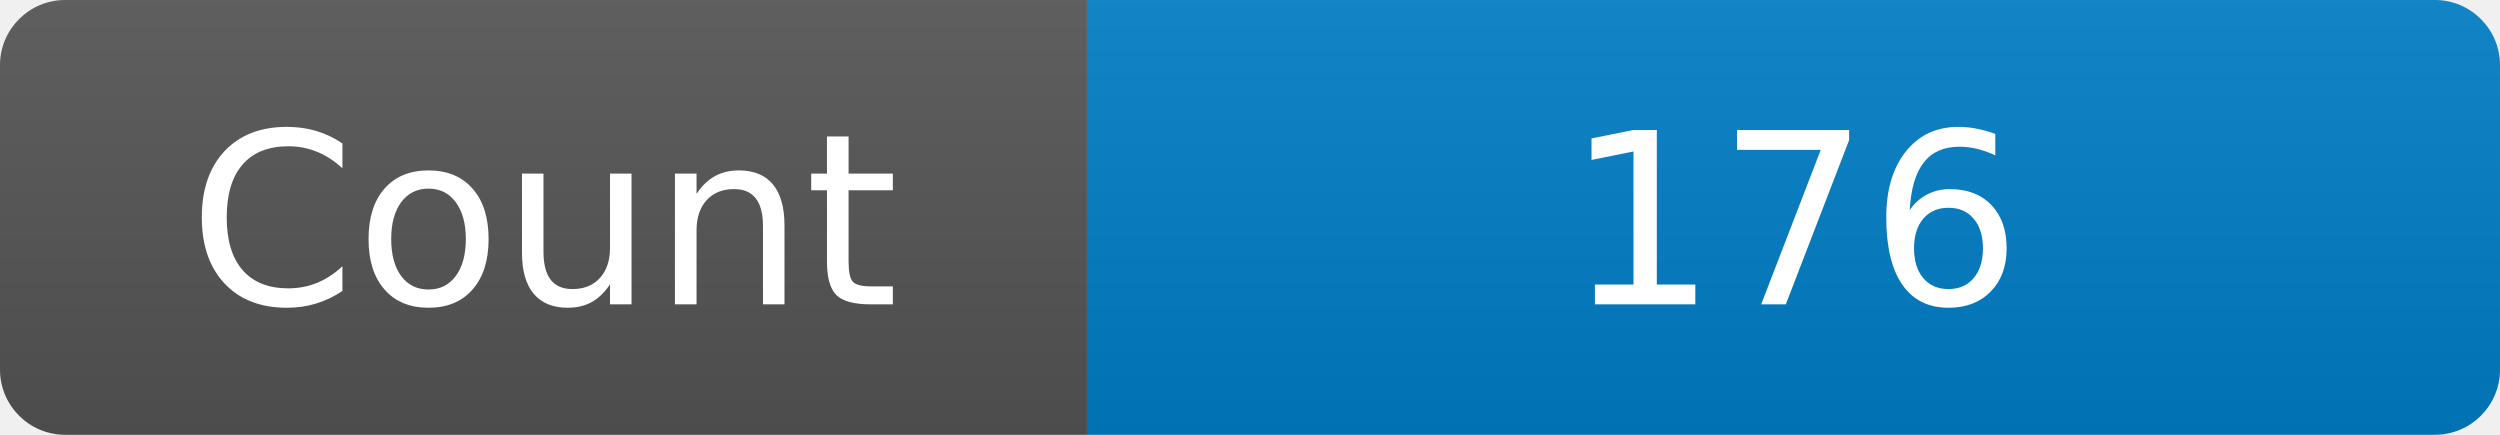
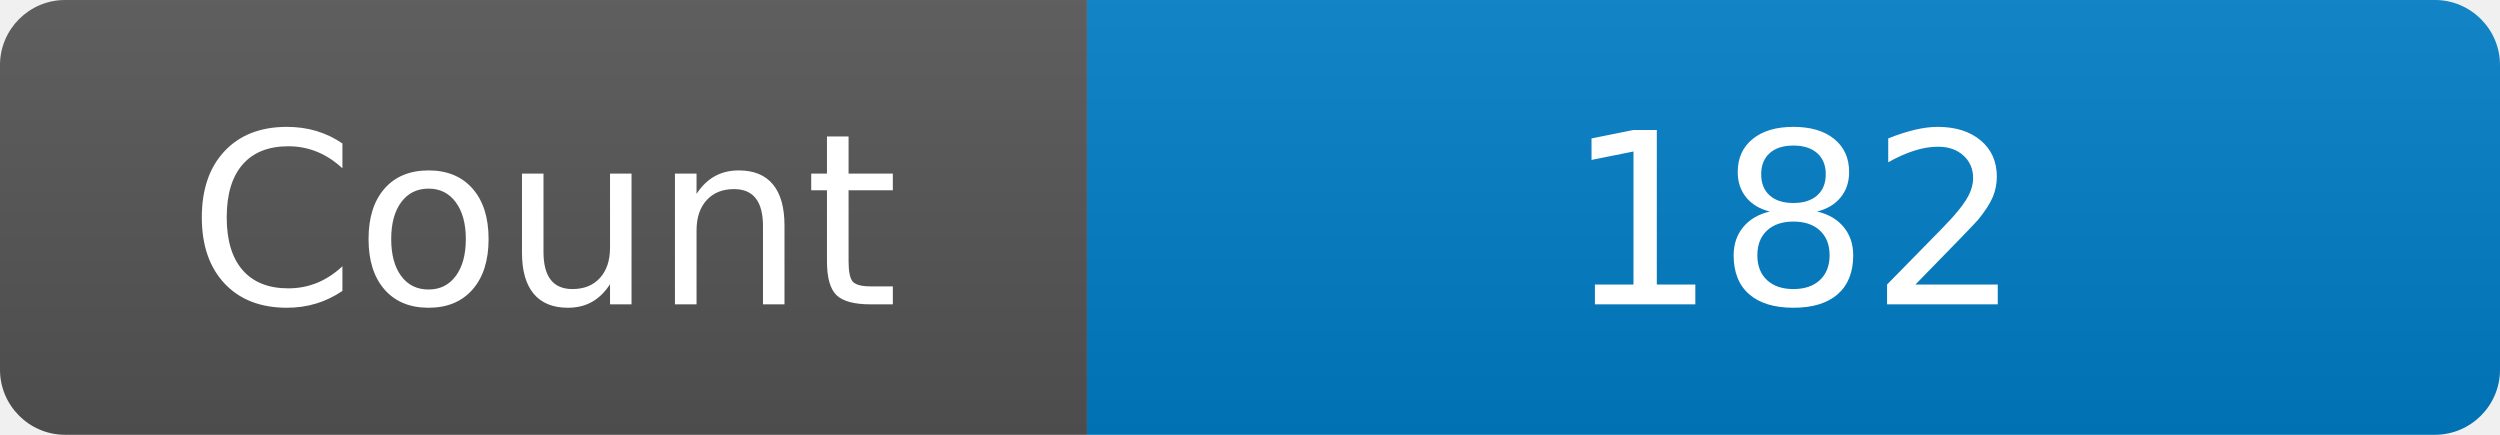
<svg xmlns="http://www.w3.org/2000/svg" width="115" height="20" role="img" aria-label="Maintained?: yes">
  <linearGradient id="s" x2="0" y2="100%">
    <stop offset="0" stop-color="#bbb" stop-opacity=".1" />
    <stop offset="1" stop-opacity=".1" />
  </linearGradient>
  <clipPath id="r">
    <rect width="115" height="20" rx="3" fill="#fff" />
  </clipPath>
  <g clip-path="url(#r)">
    <rect width="50" height="20" fill="#555" />
    <rect x="50" width="160" height="20" fill="#007ec6" />
    <rect width="115" height="20" fill="url(#s)" />
  </g>
  <g fill="#fff" text-anchor="middle" font-family="Verdana,Geneva,DejaVu Sans,sans-serif" font-size="110">
    <text x="250" y="140" transform="scale(.1)" fill="#fff">Count</text>
-     <text x="825" y="140" transform="scale(.1)" fill="#fff">176</text>
+     <text x="825" y="140" transform="scale(.1)" fill="#fff">182</text>
  </g>
</svg>
